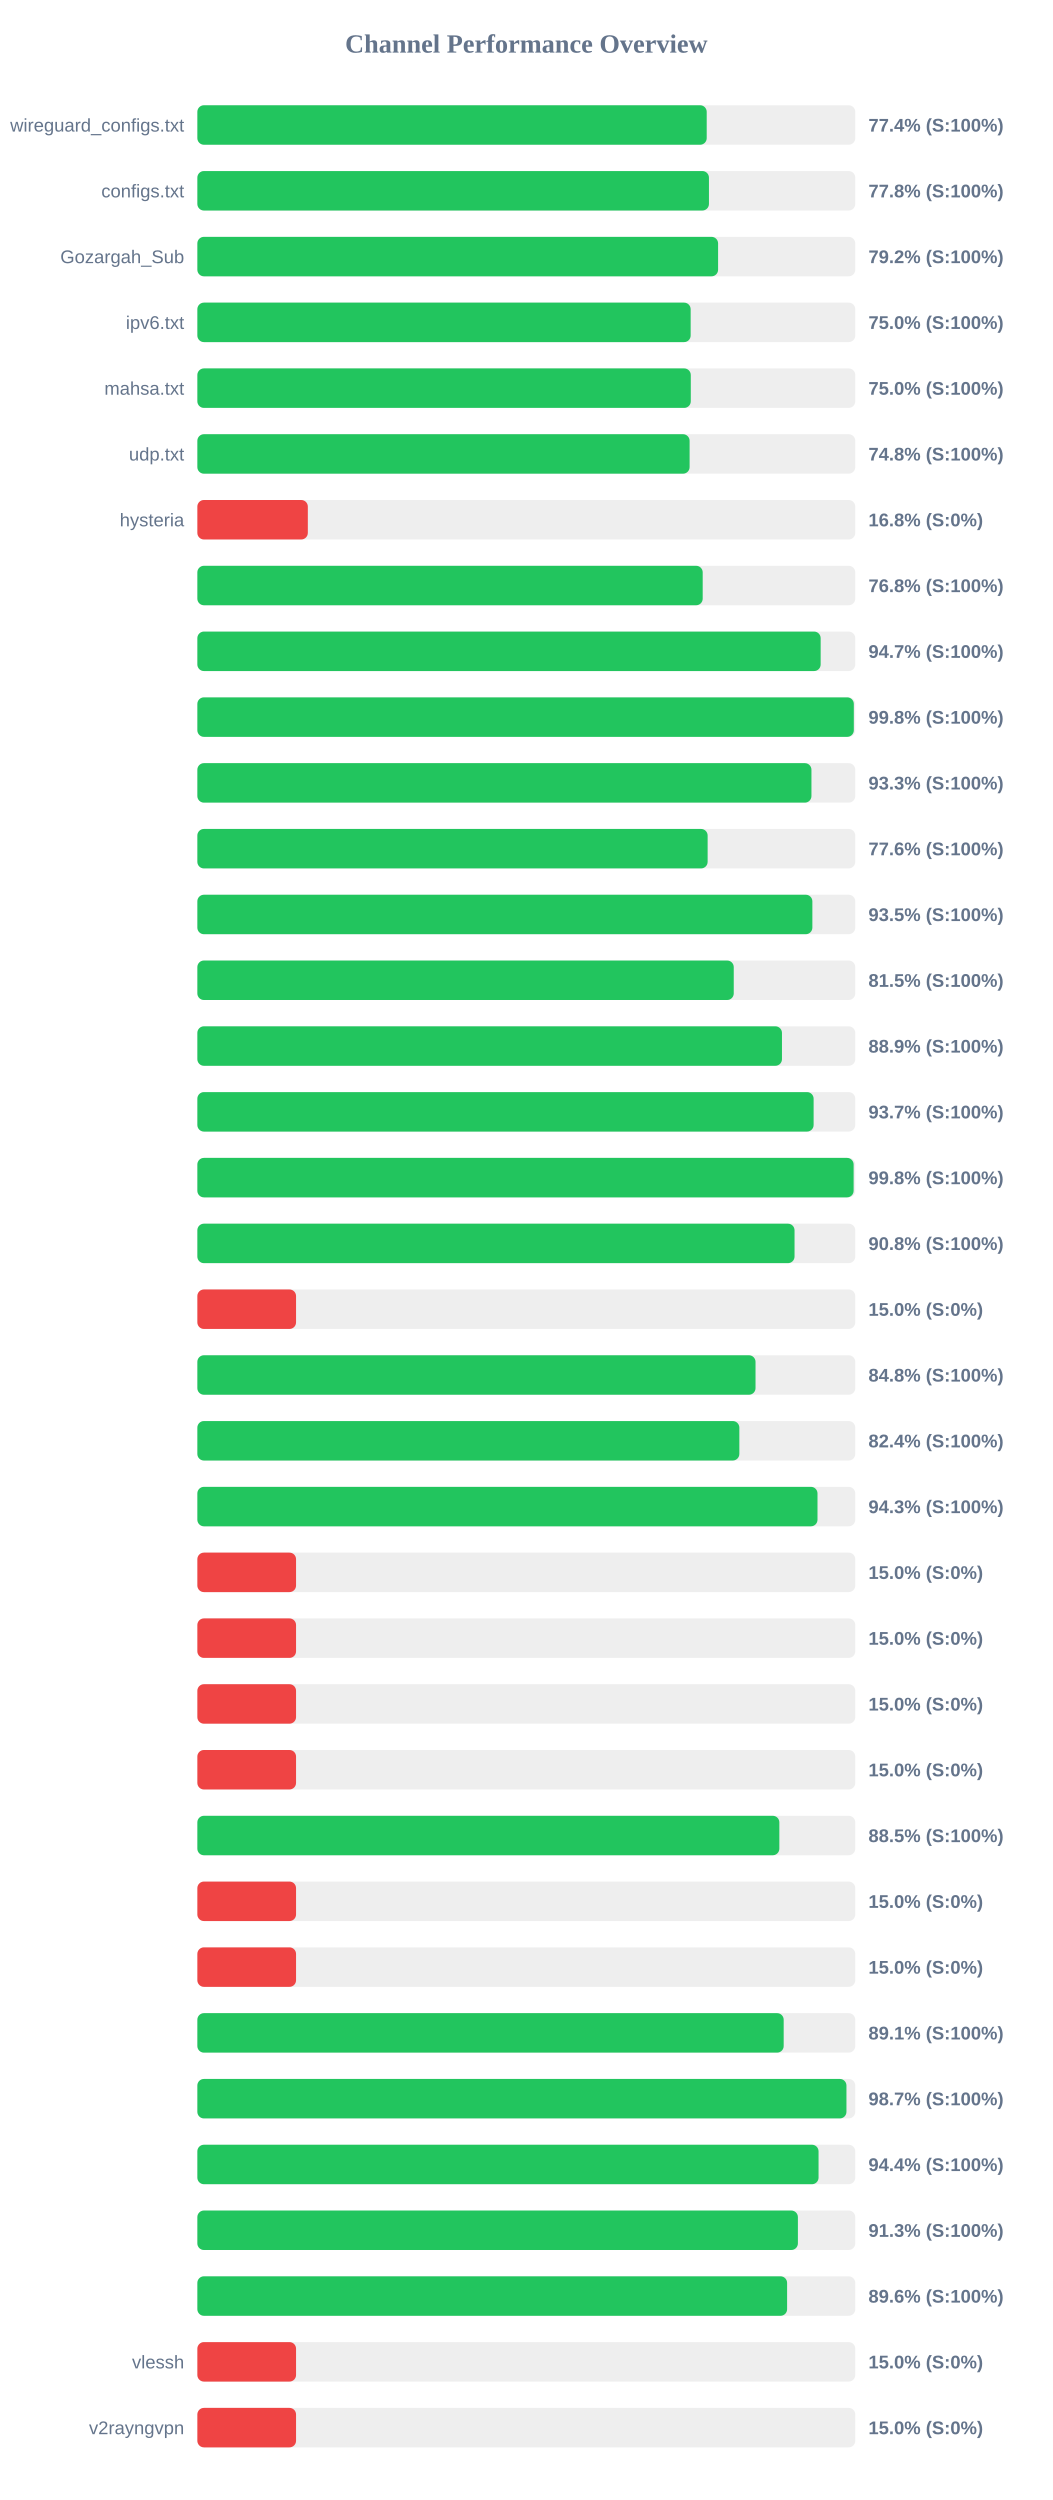
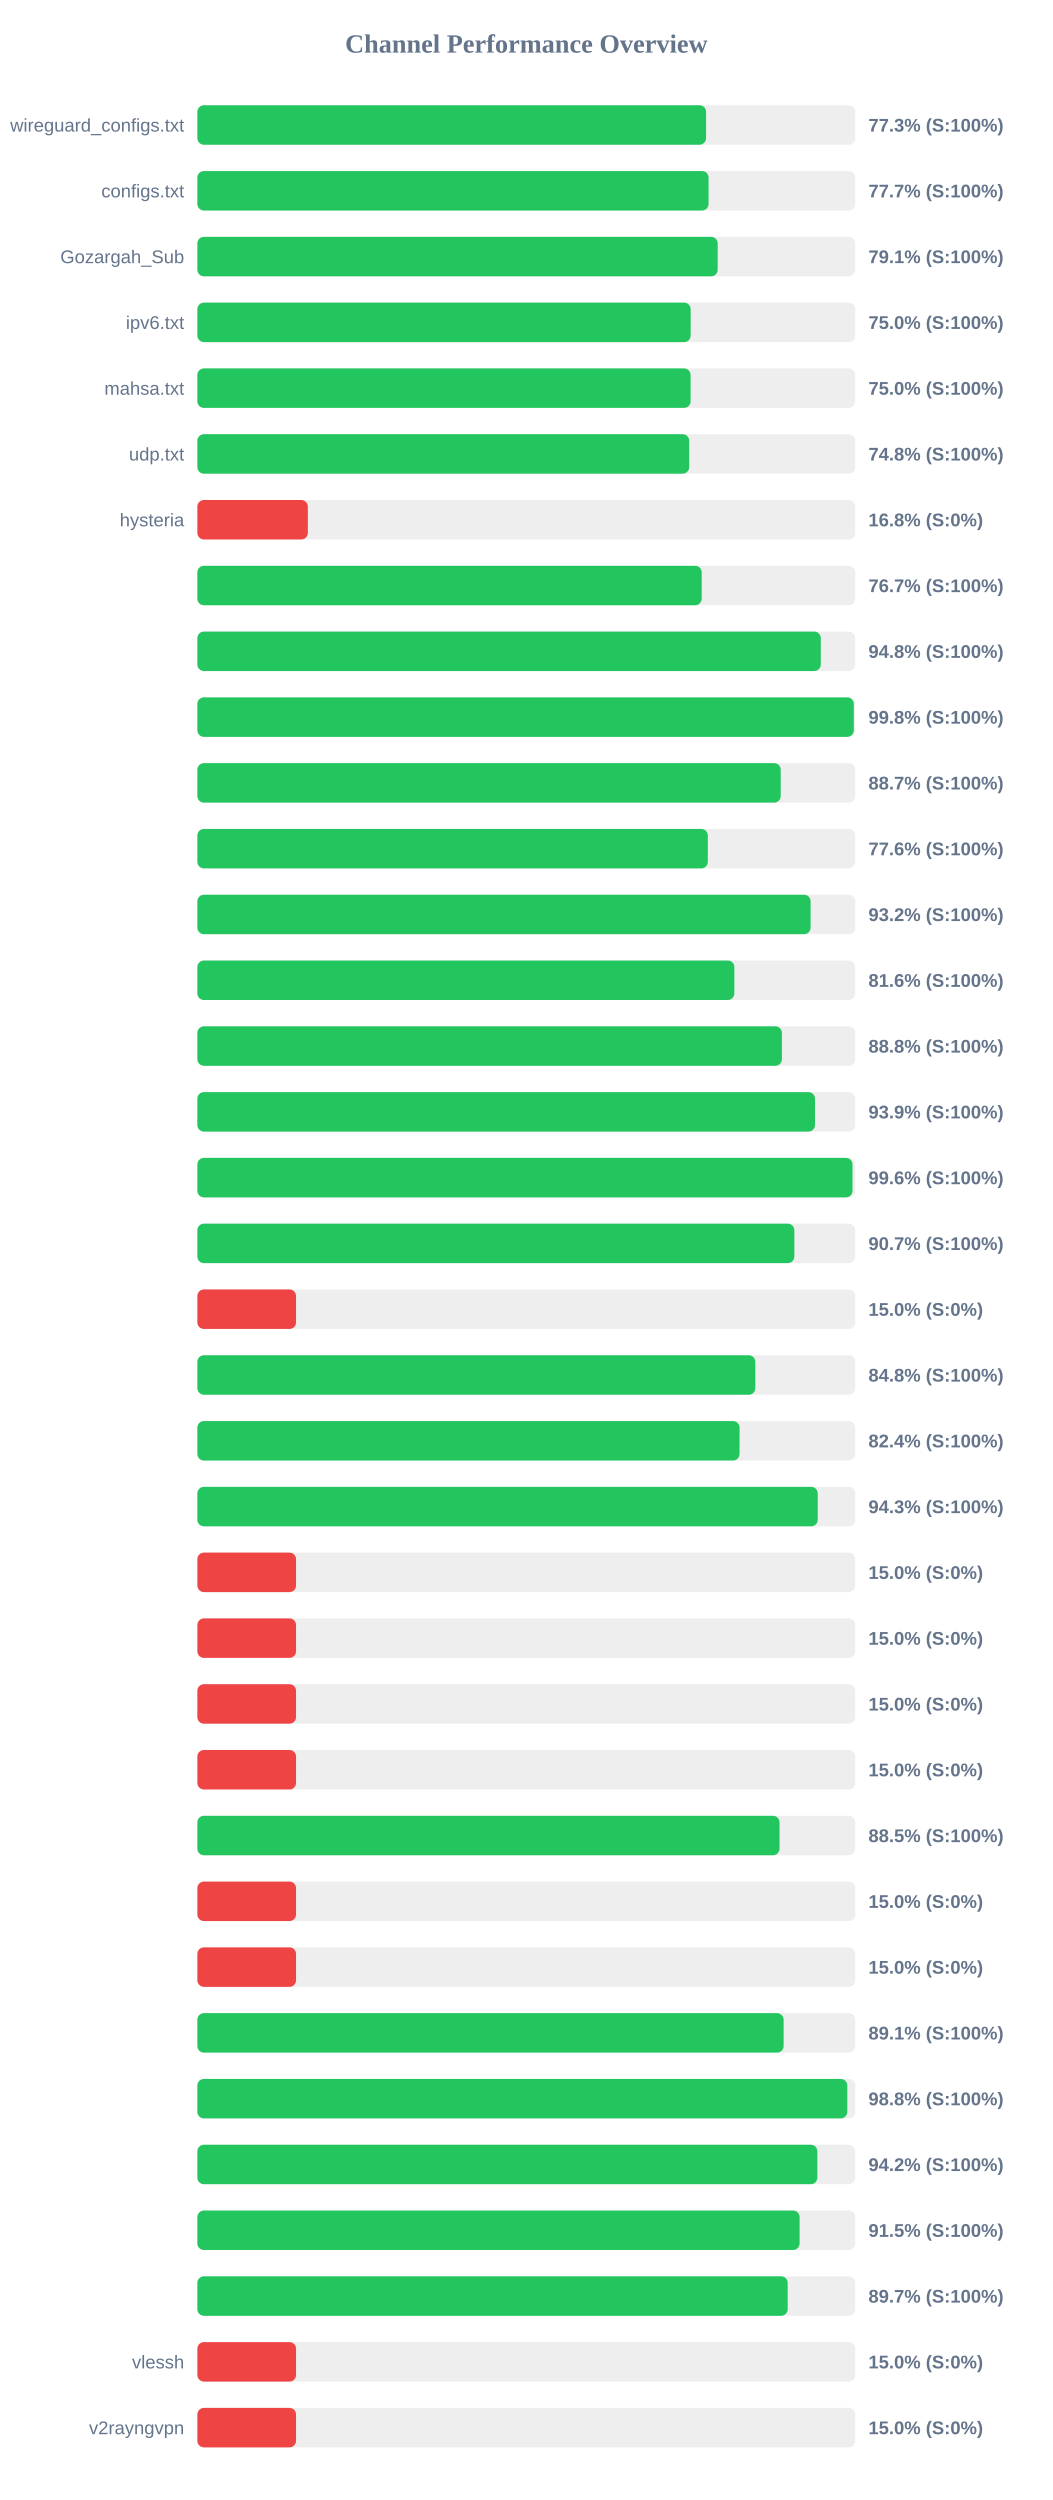
<svg xmlns="http://www.w3.org/2000/svg" width="800" height="1900" version="1.1">
  <style>
        .row { font: 14px Arial; fill: #64748b; }
        .score { font: bold 14px Arial; fill: #64748b; }
    </style>
  <text x="400" y="40" text-anchor="middle" font-size="20px" font-weight="bold" fill="#64748b">Channel Performance Overview</text>
  <rect x="150" y="80" width="500" height="30" fill="#eee" rx="5" />
-   <rect x="150" y="80" width="387.1" height="30" fill="#22c55e" rx="5" />
+   <rect x="150" y="80" width="386.6" height="30" fill="#22c55e" rx="5" />
  <text x="140" y="100" text-anchor="end" class="row">wireguard_configs.txt</text>
-   <text x="660" y="100" text-anchor="start" class="score">77.4% (S:100%)</text>
+   <text x="660" y="100" text-anchor="start" class="score">77.3% (S:100%)</text>
  <rect x="150" y="130" width="500" height="30" fill="#eee" rx="5" />
-   <rect x="150" y="130" width="388.8" height="30" fill="#22c55e" rx="5" />
+   <rect x="150" y="130" width="388.5" height="30" fill="#22c55e" rx="5" />
  <text x="140" y="150" text-anchor="end" class="row">configs.txt</text>
-   <text x="660" y="150" text-anchor="start" class="score">77.8% (S:100%)</text>
+   <text x="660" y="150" text-anchor="start" class="score">77.7% (S:100%)</text>
  <rect x="150" y="180" width="500" height="30" fill="#eee" rx="5" />
-   <rect x="150" y="180" width="395.75" height="30" fill="#22c55e" rx="5" />
+   <rect x="150" y="180" width="395.45" height="30" fill="#22c55e" rx="5" />
  <text x="140" y="200" text-anchor="end" class="row">Gozargah_Sub</text>
-   <text x="660" y="200" text-anchor="start" class="score">79.2% (S:100%)</text>
+   <text x="660" y="200" text-anchor="start" class="score">79.1% (S:100%)</text>
  <rect x="150" y="230" width="500" height="30" fill="#eee" rx="5" />
  <rect x="150" y="230" width="374.9" height="30" fill="#22c55e" rx="5" />
  <text x="140" y="250" text-anchor="end" class="row">ipv6.txt</text>
  <text x="660" y="250" text-anchor="start" class="score">75.0% (S:100%)</text>
  <rect x="150" y="280" width="500" height="30" fill="#eee" rx="5" />
-   <rect x="150" y="280" width="375.0" height="30" fill="#22c55e" rx="5" />
+   <rect x="150" y="280" width="374.85" height="30" fill="#22c55e" rx="5" />
  <text x="140" y="300" text-anchor="end" class="row">mahsa.txt</text>
  <text x="660" y="300" text-anchor="start" class="score">75.0% (S:100%)</text>
  <rect x="150" y="330" width="500" height="30" fill="#eee" rx="5" />
-   <rect x="150" y="330" width="374.1" height="30" fill="#22c55e" rx="5" />
+   <rect x="150" y="330" width="373.8" height="30" fill="#22c55e" rx="5" />
  <text x="140" y="350" text-anchor="end" class="row">udp.txt</text>
  <text x="660" y="350" text-anchor="start" class="score">74.8% (S:100%)</text>
  <rect x="150" y="380" width="500" height="30" fill="#eee" rx="5" />
  <rect x="150" y="380" width="83.95" height="30" fill="#ef4444" rx="5" />
  <text x="140" y="400" text-anchor="end" class="row">hysteria</text>
  <text x="660" y="400" text-anchor="start" class="score">16.8% (S:0%)</text>
  <rect x="150" y="430" width="500" height="30" fill="#eee" rx="5" />
-   <rect x="150" y="430" width="384.05" height="30" fill="#22c55e" rx="5" />
+   <rect x="150" y="430" width="383.3" height="30" fill="#22c55e" rx="5" />
  <text x="140" y="450" text-anchor="end" class="row" />
-   <text x="660" y="450" text-anchor="start" class="score">76.8% (S:100%)</text>
+   <text x="660" y="450" text-anchor="start" class="score">76.7% (S:100%)</text>
  <rect x="150" y="480" width="500" height="30" fill="#eee" rx="5" />
-   <rect x="150" y="480" width="473.7" height="30" fill="#22c55e" rx="5" />
+   <rect x="150" y="480" width="473.8" height="30" fill="#22c55e" rx="5" />
  <text x="140" y="500" text-anchor="end" class="row" />
-   <text x="660" y="500" text-anchor="start" class="score">94.7% (S:100%)</text>
+   <text x="660" y="500" text-anchor="start" class="score">94.8% (S:100%)</text>
  <rect x="150" y="530" width="500" height="30" fill="#eee" rx="5" />
  <rect x="150" y="530" width="498.9" height="30" fill="#22c55e" rx="5" />
  <text x="140" y="550" text-anchor="end" class="row" />
  <text x="660" y="550" text-anchor="start" class="score">99.8% (S:100%)</text>
  <rect x="150" y="580" width="500" height="30" fill="#eee" rx="5" />
-   <rect x="150" y="580" width="466.7" height="30" fill="#22c55e" rx="5" />
+   <rect x="150" y="580" width="443.35" height="30" fill="#22c55e" rx="5" />
  <text x="140" y="600" text-anchor="end" class="row" />
-   <text x="660" y="600" text-anchor="start" class="score">93.3% (S:100%)</text>
+   <text x="660" y="600" text-anchor="start" class="score">88.7% (S:100%)</text>
  <rect x="150" y="630" width="500" height="30" fill="#eee" rx="5" />
-   <rect x="150" y="630" width="387.8" height="30" fill="#22c55e" rx="5" />
+   <rect x="150" y="630" width="387.95" height="30" fill="#22c55e" rx="5" />
  <text x="140" y="650" text-anchor="end" class="row" />
  <text x="660" y="650" text-anchor="start" class="score">77.6% (S:100%)</text>
  <rect x="150" y="680" width="500" height="30" fill="#eee" rx="5" />
-   <rect x="150" y="680" width="467.4" height="30" fill="#22c55e" rx="5" />
+   <rect x="150" y="680" width="466.05" height="30" fill="#22c55e" rx="5" />
  <text x="140" y="700" text-anchor="end" class="row" />
-   <text x="660" y="700" text-anchor="start" class="score">93.5% (S:100%)</text>
+   <text x="660" y="700" text-anchor="start" class="score">93.2% (S:100%)</text>
  <rect x="150" y="730" width="500" height="30" fill="#eee" rx="5" />
-   <rect x="150" y="730" width="407.65" height="30" fill="#22c55e" rx="5" />
+   <rect x="150" y="730" width="408.1" height="30" fill="#22c55e" rx="5" />
  <text x="140" y="750" text-anchor="end" class="row" />
-   <text x="660" y="750" text-anchor="start" class="score">81.5% (S:100%)</text>
+   <text x="660" y="750" text-anchor="start" class="score">81.6% (S:100%)</text>
  <rect x="150" y="780" width="500" height="30" fill="#eee" rx="5" />
-   <rect x="150" y="780" width="444.3" height="30" fill="#22c55e" rx="5" />
+   <rect x="150" y="780" width="444.25" height="30" fill="#22c55e" rx="5" />
  <text x="140" y="800" text-anchor="end" class="row" />
-   <text x="660" y="800" text-anchor="start" class="score">88.9% (S:100%)</text>
+   <text x="660" y="800" text-anchor="start" class="score">88.8% (S:100%)</text>
  <rect x="150" y="830" width="500" height="30" fill="#eee" rx="5" />
-   <rect x="150" y="830" width="468.35" height="30" fill="#22c55e" rx="5" />
+   <rect x="150" y="830" width="469.4" height="30" fill="#22c55e" rx="5" />
  <text x="140" y="850" text-anchor="end" class="row" />
-   <text x="660" y="850" text-anchor="start" class="score">93.7% (S:100%)</text>
+   <text x="660" y="850" text-anchor="start" class="score">93.9% (S:100%)</text>
  <rect x="150" y="880" width="500" height="30" fill="#eee" rx="5" />
-   <rect x="150" y="880" width="498.75" height="30" fill="#22c55e" rx="5" />
+   <rect x="150" y="880" width="497.9" height="30" fill="#22c55e" rx="5" />
  <text x="140" y="900" text-anchor="end" class="row" />
-   <text x="660" y="900" text-anchor="start" class="score">99.8% (S:100%)</text>
+   <text x="660" y="900" text-anchor="start" class="score">99.6% (S:100%)</text>
  <rect x="150" y="930" width="500" height="30" fill="#eee" rx="5" />
-   <rect x="150" y="930" width="453.85" height="30" fill="#22c55e" rx="5" />
+   <rect x="150" y="930" width="453.7" height="30" fill="#22c55e" rx="5" />
  <text x="140" y="950" text-anchor="end" class="row" />
-   <text x="660" y="950" text-anchor="start" class="score">90.8% (S:100%)</text>
+   <text x="660" y="950" text-anchor="start" class="score">90.7% (S:100%)</text>
  <rect x="150" y="980" width="500" height="30" fill="#eee" rx="5" />
  <rect x="150" y="980" width="75.0" height="30" fill="#ef4444" rx="5" />
  <text x="140" y="1000" text-anchor="end" class="row" />
  <text x="660" y="1000" text-anchor="start" class="score">15.0% (S:0%)</text>
  <rect x="150" y="1030" width="500" height="30" fill="#eee" rx="5" />
-   <rect x="150" y="1030" width="424.2" height="30" fill="#22c55e" rx="5" />
+   <rect x="150" y="1030" width="424.05" height="30" fill="#22c55e" rx="5" />
  <text x="140" y="1050" text-anchor="end" class="row" />
  <text x="660" y="1050" text-anchor="start" class="score">84.8% (S:100%)</text>
  <rect x="150" y="1080" width="500" height="30" fill="#eee" rx="5" />
-   <rect x="150" y="1080" width="411.9" height="30" fill="#22c55e" rx="5" />
+   <rect x="150" y="1080" width="412.05" height="30" fill="#22c55e" rx="5" />
  <text x="140" y="1100" text-anchor="end" class="row" />
  <text x="660" y="1100" text-anchor="start" class="score">82.4% (S:100%)</text>
  <rect x="150" y="1130" width="500" height="30" fill="#eee" rx="5" />
-   <rect x="150" y="1130" width="471.3" height="30" fill="#22c55e" rx="5" />
+   <rect x="150" y="1130" width="471.5" height="30" fill="#22c55e" rx="5" />
  <text x="140" y="1150" text-anchor="end" class="row" />
  <text x="660" y="1150" text-anchor="start" class="score">94.3% (S:100%)</text>
  <rect x="150" y="1180" width="500" height="30" fill="#eee" rx="5" />
  <rect x="150" y="1180" width="75.0" height="30" fill="#ef4444" rx="5" />
  <text x="140" y="1200" text-anchor="end" class="row" />
  <text x="660" y="1200" text-anchor="start" class="score">15.0% (S:0%)</text>
  <rect x="150" y="1230" width="500" height="30" fill="#eee" rx="5" />
  <rect x="150" y="1230" width="75.0" height="30" fill="#ef4444" rx="5" />
  <text x="140" y="1250" text-anchor="end" class="row" />
  <text x="660" y="1250" text-anchor="start" class="score">15.0% (S:0%)</text>
  <rect x="150" y="1280" width="500" height="30" fill="#eee" rx="5" />
  <rect x="150" y="1280" width="75.0" height="30" fill="#ef4444" rx="5" />
  <text x="140" y="1300" text-anchor="end" class="row" />
  <text x="660" y="1300" text-anchor="start" class="score">15.0% (S:0%)</text>
  <rect x="150" y="1330" width="500" height="30" fill="#eee" rx="5" />
  <rect x="150" y="1330" width="75.0" height="30" fill="#ef4444" rx="5" />
  <text x="140" y="1350" text-anchor="end" class="row" />
  <text x="660" y="1350" text-anchor="start" class="score">15.0% (S:0%)</text>
  <rect x="150" y="1380" width="500" height="30" fill="#eee" rx="5" />
-   <rect x="150" y="1380" width="442.3" height="30" fill="#22c55e" rx="5" />
+   <rect x="150" y="1380" width="442.45" height="30" fill="#22c55e" rx="5" />
  <text x="140" y="1400" text-anchor="end" class="row" />
  <text x="660" y="1400" text-anchor="start" class="score">88.5% (S:100%)</text>
  <rect x="150" y="1430" width="500" height="30" fill="#eee" rx="5" />
  <rect x="150" y="1430" width="75.0" height="30" fill="#ef4444" rx="5" />
  <text x="140" y="1450" text-anchor="end" class="row" />
  <text x="660" y="1450" text-anchor="start" class="score">15.0% (S:0%)</text>
  <rect x="150" y="1480" width="500" height="30" fill="#eee" rx="5" />
  <rect x="150" y="1480" width="75.0" height="30" fill="#ef4444" rx="5" />
  <text x="140" y="1500" text-anchor="end" class="row" />
  <text x="660" y="1500" text-anchor="start" class="score">15.0% (S:0%)</text>
  <rect x="150" y="1530" width="500" height="30" fill="#eee" rx="5" />
-   <rect x="150" y="1530" width="445.6" height="30" fill="#22c55e" rx="5" />
+   <rect x="150" y="1530" width="445.55" height="30" fill="#22c55e" rx="5" />
  <text x="140" y="1550" text-anchor="end" class="row" />
  <text x="660" y="1550" text-anchor="start" class="score">89.1% (S:100%)</text>
  <rect x="150" y="1580" width="500" height="30" fill="#eee" rx="5" />
-   <rect x="150" y="1580" width="493.3" height="30" fill="#22c55e" rx="5" />
+   <rect x="150" y="1580" width="493.95" height="30" fill="#22c55e" rx="5" />
  <text x="140" y="1600" text-anchor="end" class="row" />
-   <text x="660" y="1600" text-anchor="start" class="score">98.7% (S:100%)</text>
+   <text x="660" y="1600" text-anchor="start" class="score">98.8% (S:100%)</text>
  <rect x="150" y="1630" width="500" height="30" fill="#eee" rx="5" />
-   <rect x="150" y="1630" width="472.1" height="30" fill="#22c55e" rx="5" />
+   <rect x="150" y="1630" width="471.2" height="30" fill="#22c55e" rx="5" />
  <text x="140" y="1650" text-anchor="end" class="row" />
-   <text x="660" y="1650" text-anchor="start" class="score">94.4% (S:100%)</text>
+   <text x="660" y="1650" text-anchor="start" class="score">94.2% (S:100%)</text>
  <rect x="150" y="1680" width="500" height="30" fill="#eee" rx="5" />
-   <rect x="150" y="1680" width="456.4" height="30" fill="#22c55e" rx="5" />
+   <rect x="150" y="1680" width="457.7" height="30" fill="#22c55e" rx="5" />
  <text x="140" y="1700" text-anchor="end" class="row" />
-   <text x="660" y="1700" text-anchor="start" class="score">91.3% (S:100%)</text>
+   <text x="660" y="1700" text-anchor="start" class="score">91.5% (S:100%)</text>
  <rect x="150" y="1730" width="500" height="30" fill="#eee" rx="5" />
-   <rect x="150" y="1730" width="448.2" height="30" fill="#22c55e" rx="5" />
+   <rect x="150" y="1730" width="448.65" height="30" fill="#22c55e" rx="5" />
  <text x="140" y="1750" text-anchor="end" class="row" />
-   <text x="660" y="1750" text-anchor="start" class="score">89.6% (S:100%)</text>
+   <text x="660" y="1750" text-anchor="start" class="score">89.7% (S:100%)</text>
  <rect x="150" y="1780" width="500" height="30" fill="#eee" rx="5" />
  <rect x="150" y="1780" width="75.0" height="30" fill="#ef4444" rx="5" />
  <text x="140" y="1800" text-anchor="end" class="row">vlessh</text>
  <text x="660" y="1800" text-anchor="start" class="score">15.0% (S:0%)</text>
  <rect x="150" y="1830" width="500" height="30" fill="#eee" rx="5" />
  <rect x="150" y="1830" width="75.0" height="30" fill="#ef4444" rx="5" />
  <text x="140" y="1850" text-anchor="end" class="row">v2rayngvpn</text>
  <text x="660" y="1850" text-anchor="start" class="score">15.0% (S:0%)</text>
</svg>
